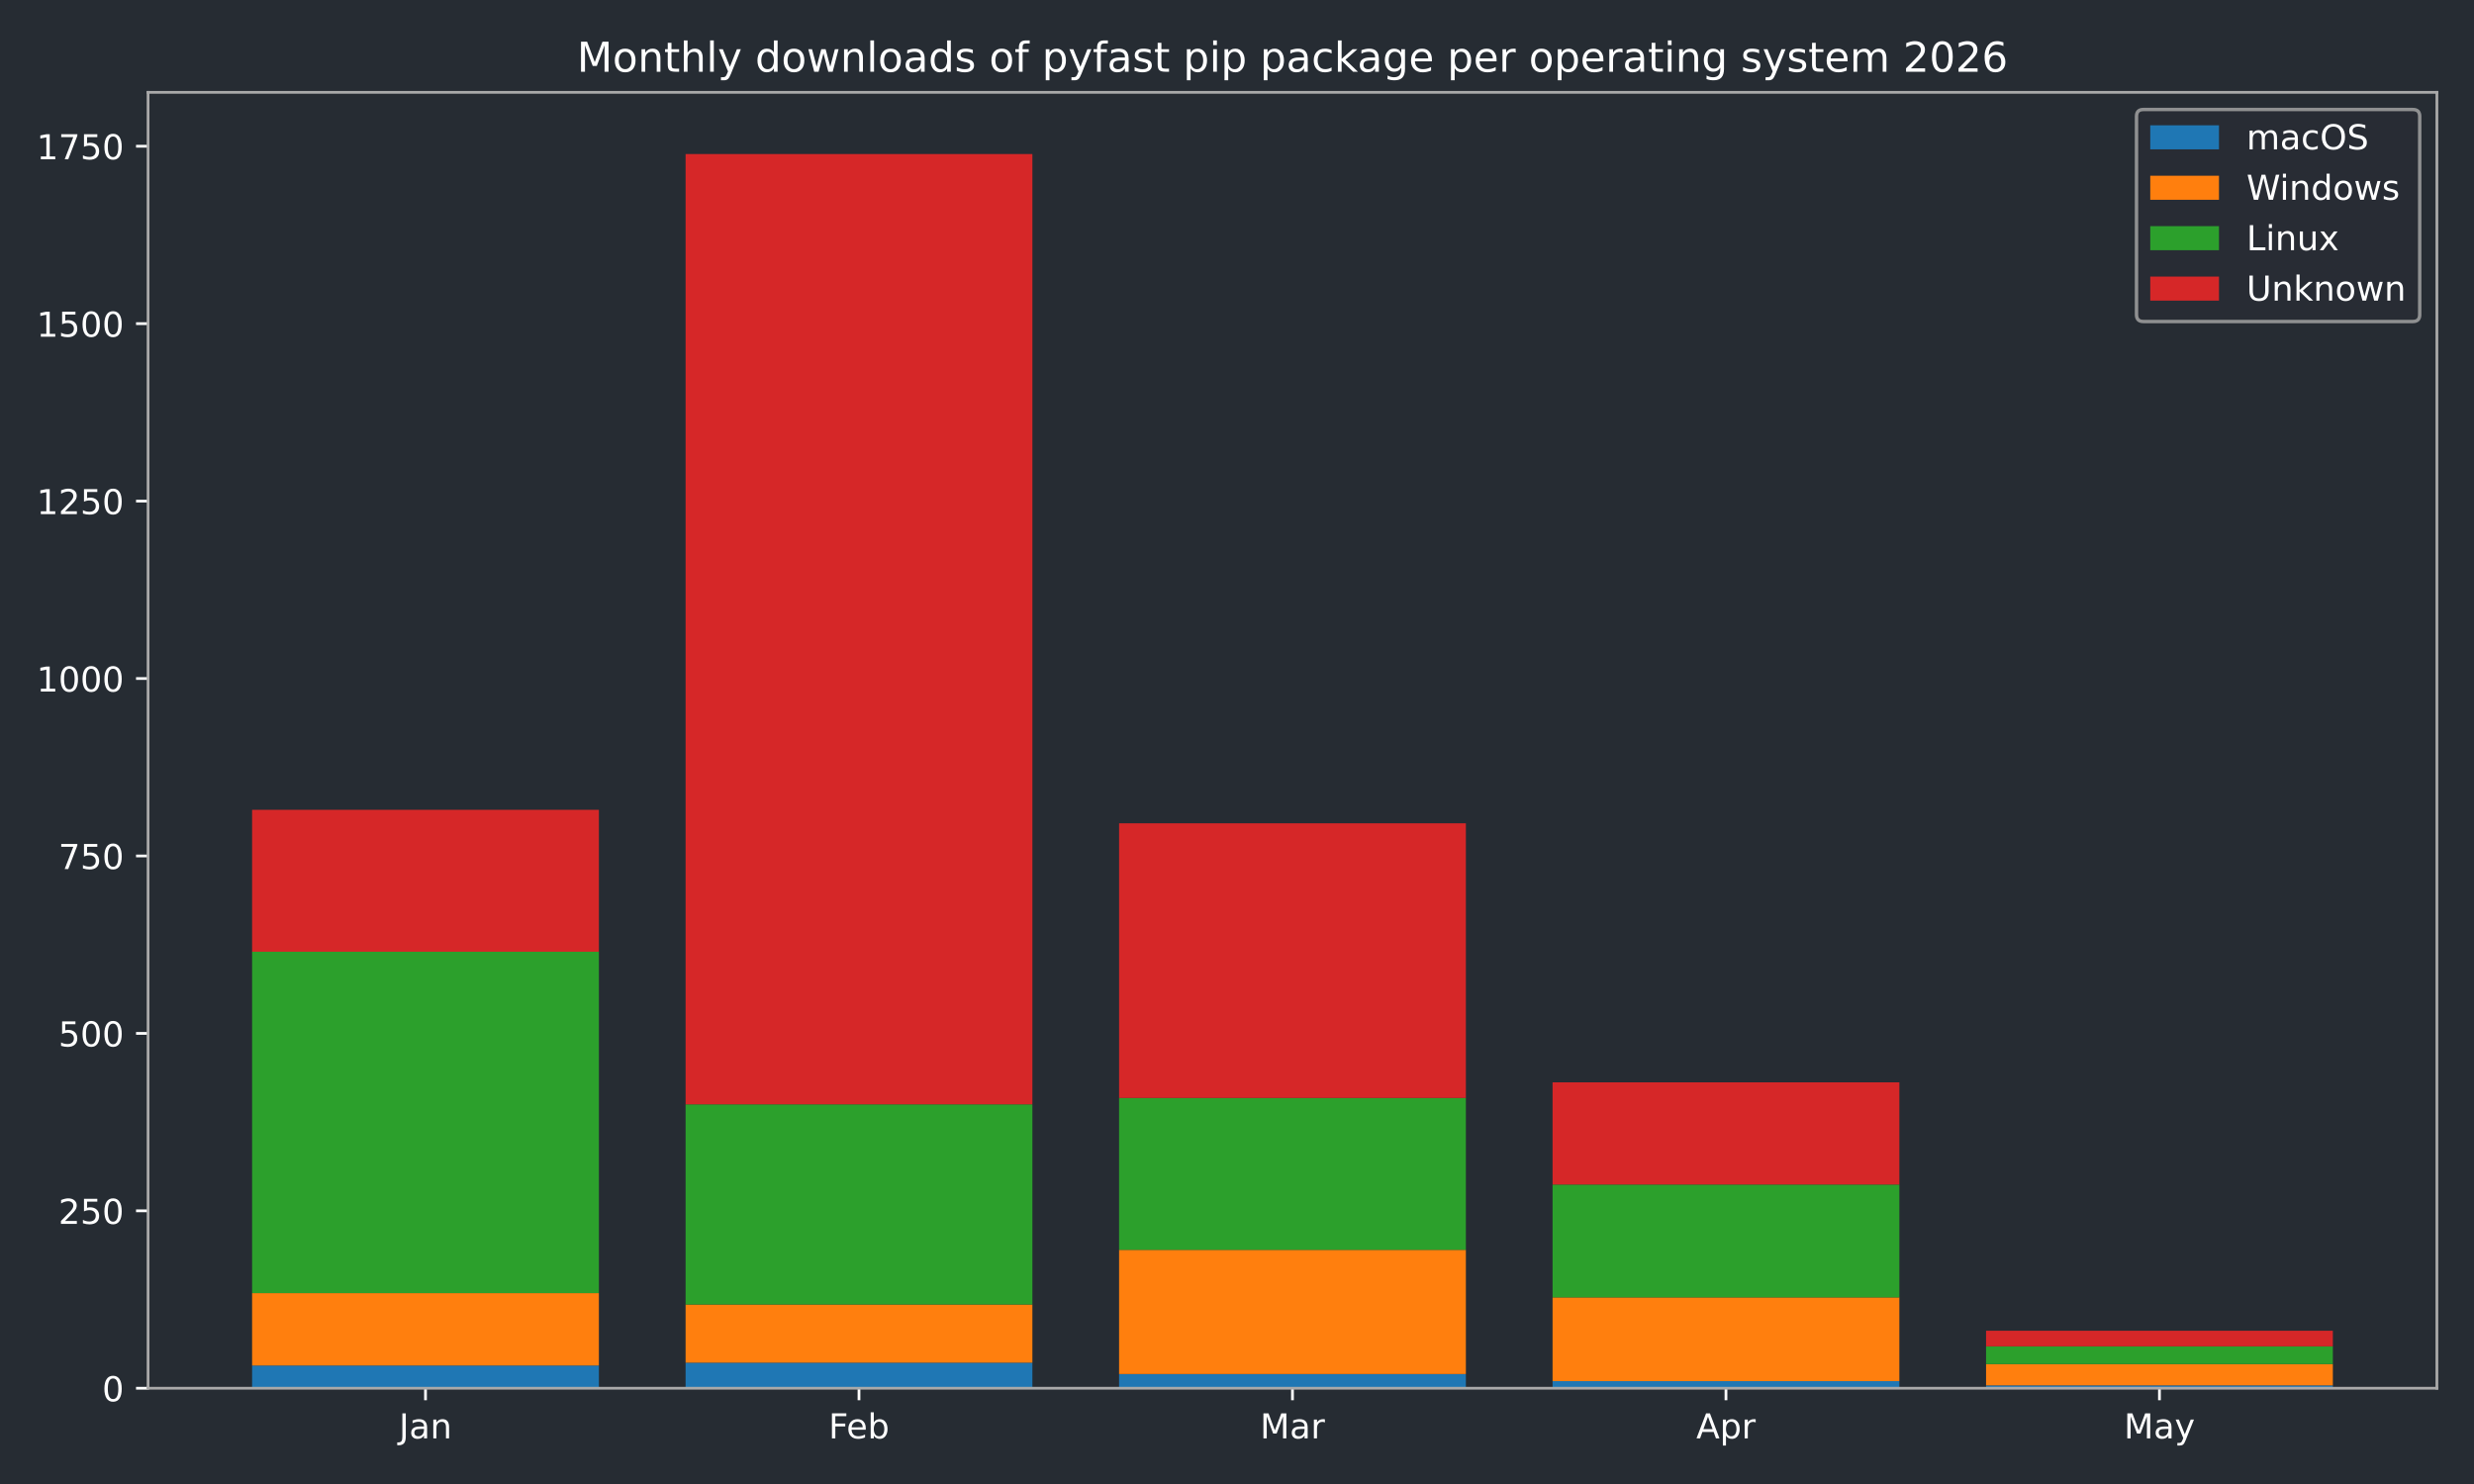
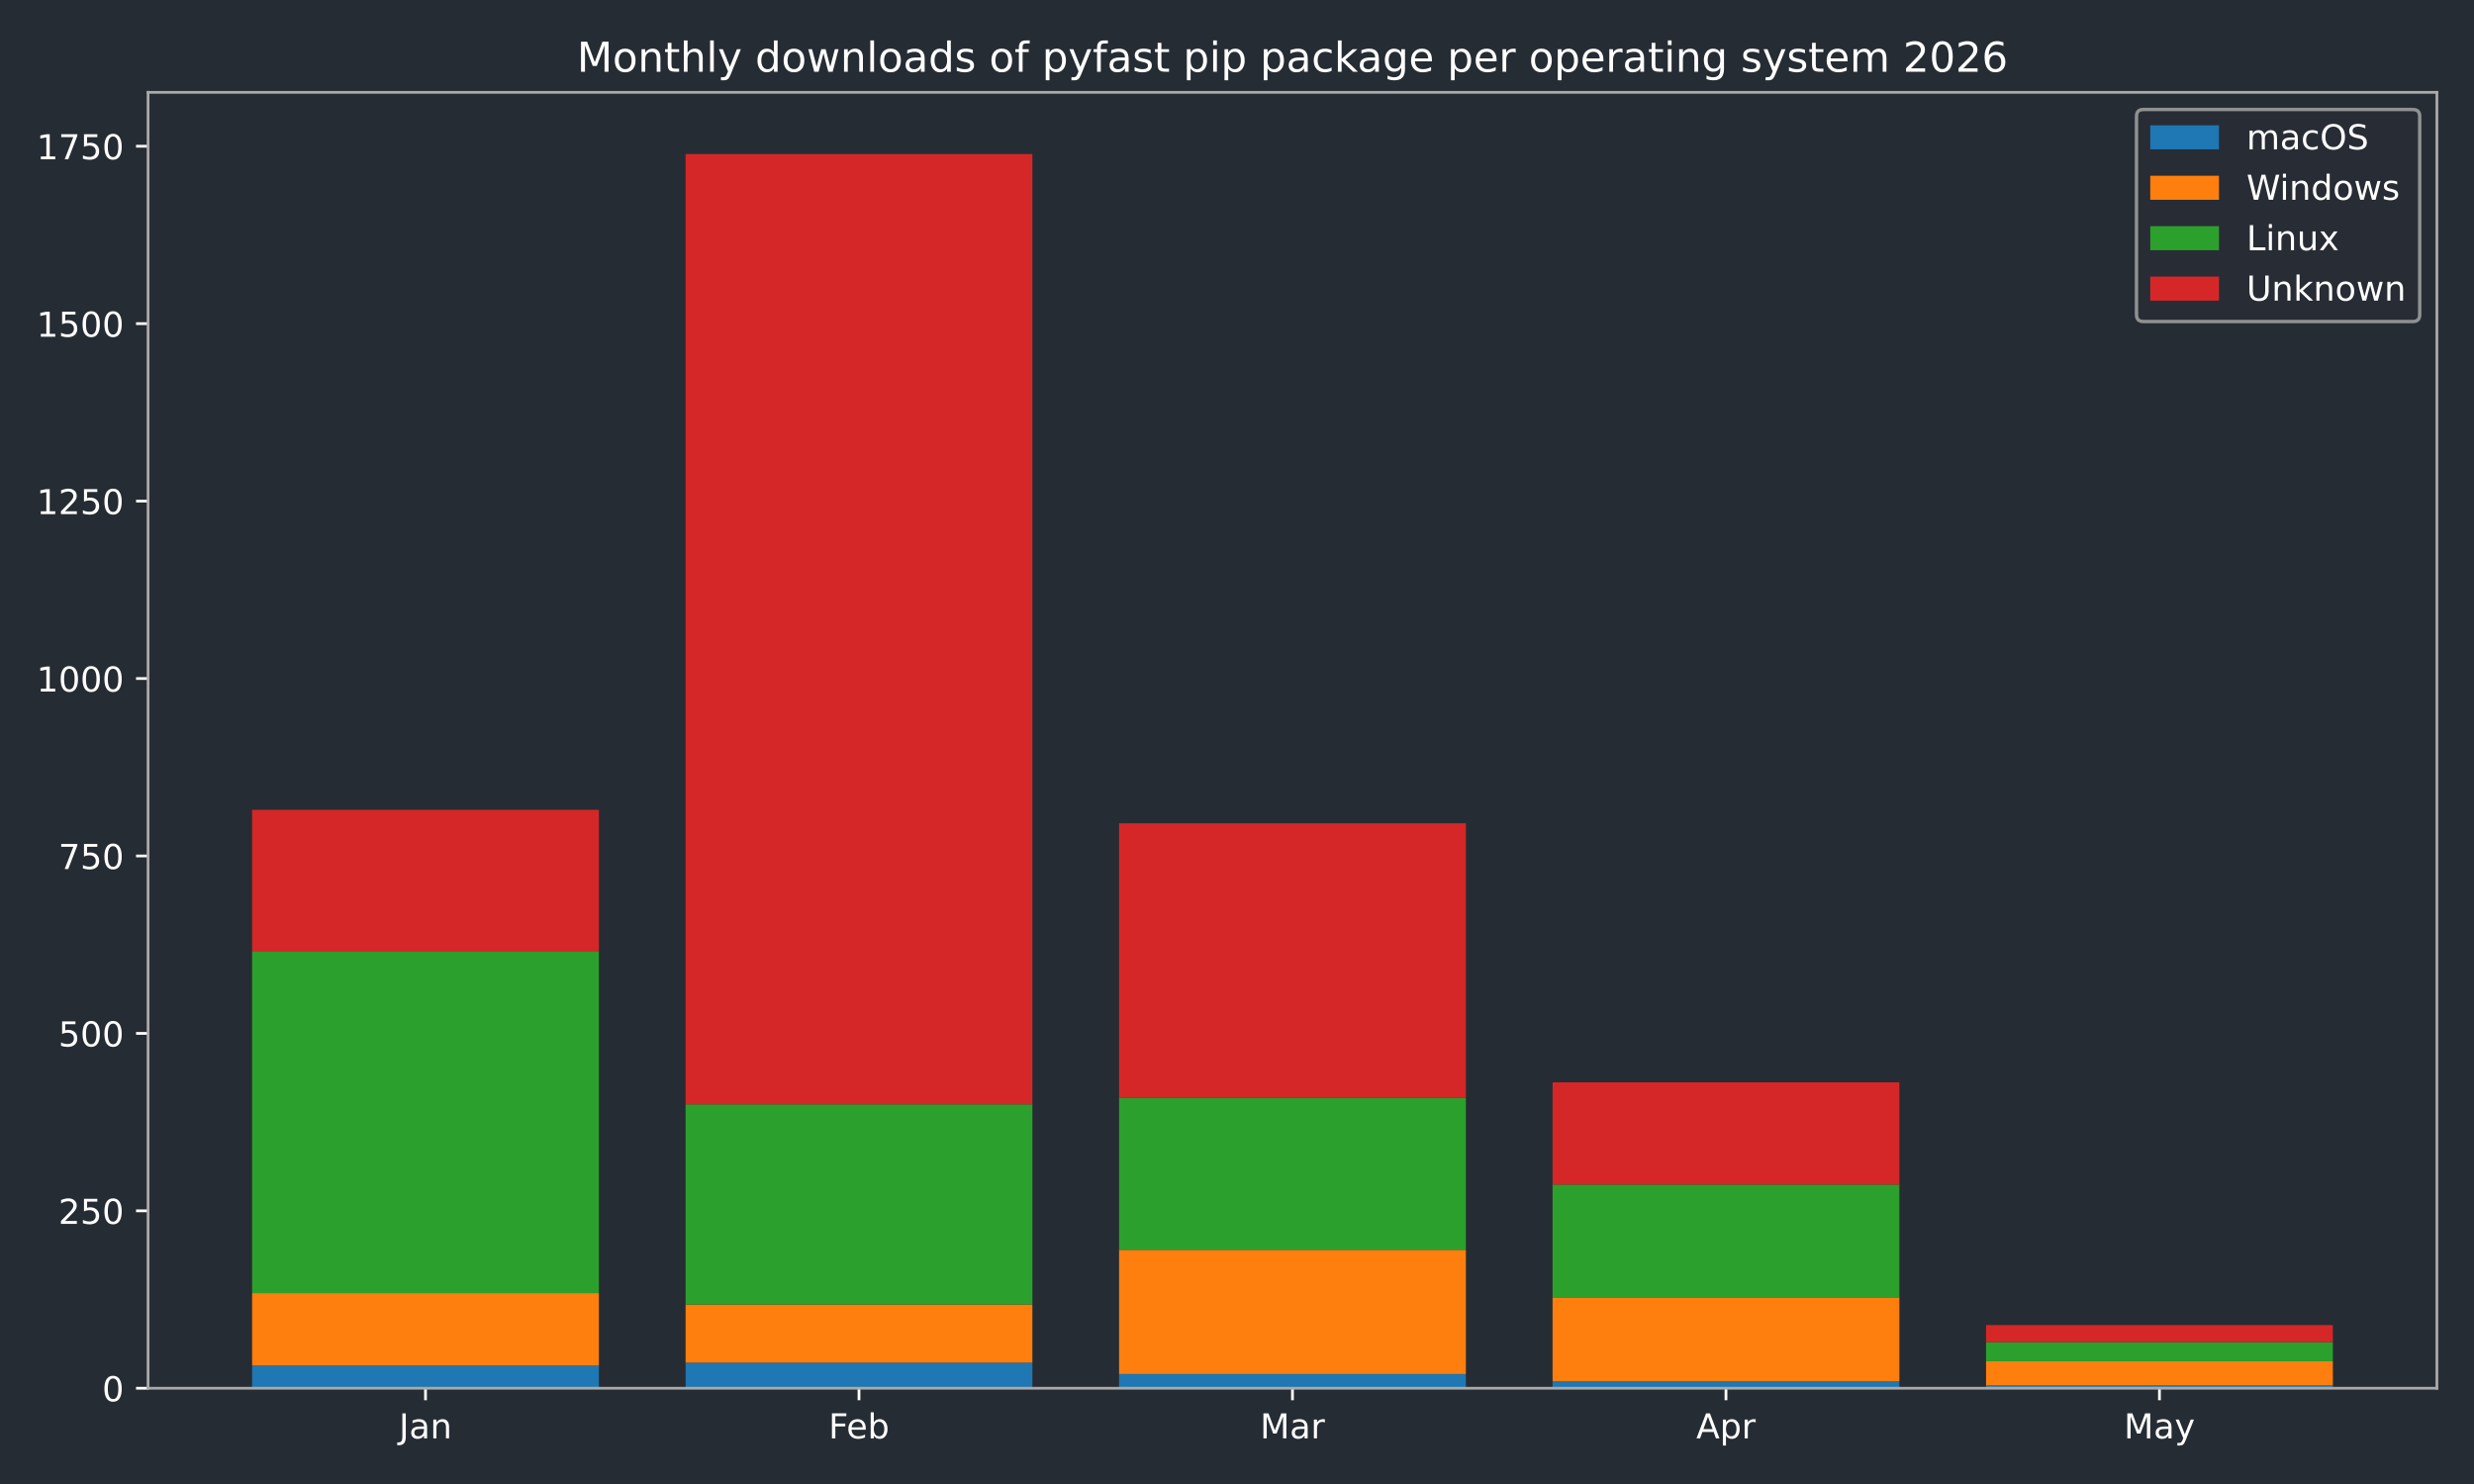
<svg xmlns="http://www.w3.org/2000/svg" xmlns:xlink="http://www.w3.org/1999/xlink" width="720pt" height="432pt" viewBox="0 0 720 432" version="1.1">
  <defs>
    <style type="text/css">*{stroke-linejoin: round; stroke-linecap: butt}</style>
  </defs>
  <g id="figure_1">
    <g id="patch_1">
      <path d="M 0 432  L 720 432  L 720 0  L 0 0  z " style="fill: #262c33" />
    </g>
    <g id="axes_1">
      <g id="patch_2">
        <path d="M 43.09 404.12  L 709.2 404.12  L 709.2 26.88  L 43.09 26.88  z " style="fill: #262c33" />
      </g>
      <g id="patch_3">
-         <path d="M 73.368 404.12  L 174.293 404.12  L 174.293 397.509  L 73.368 397.509  z " clip-path="url(#p8ca3b75e7a)" style="fill: #1f77b4" />
+         <path d="M 73.368 404.12  L 174.293 404.12  L 174.293 397.509  L 73.368 397.509  z " clip-path="url(#p6157ce2c75)" style="fill: #1f77b4" />
      </g>
      <g id="patch_4">
-         <path d="M 199.525 404.12  L 300.451 404.12  L 300.451 396.682  L 199.525 396.682  z " clip-path="url(#p8ca3b75e7a)" style="fill: #1f77b4" />
+         <path d="M 199.525 404.12  L 300.451 404.12  L 300.451 396.682  L 199.525 396.682  z " clip-path="url(#p6157ce2c75)" style="fill: #1f77b4" />
      </g>
      <g id="patch_5">
-         <path d="M 325.682 404.12  L 426.608 404.12  L 426.608 399.988  L 325.682 399.988  z " clip-path="url(#p8ca3b75e7a)" style="fill: #1f77b4" />
+         <path d="M 325.682 404.12  L 426.608 404.12  L 426.608 399.988  L 325.682 399.988  z " clip-path="url(#p6157ce2c75)" style="fill: #1f77b4" />
      </g>
      <g id="patch_6">
-         <path d="M 451.839 404.12  L 552.765 404.12  L 552.765 402.054  L 451.839 402.054  z " clip-path="url(#p8ca3b75e7a)" style="fill: #1f77b4" />
+         <path d="M 451.839 404.12  L 552.765 404.12  L 552.765 402.054  L 451.839 402.054  z " clip-path="url(#p6157ce2c75)" style="fill: #1f77b4" />
      </g>
      <g id="patch_7">
-         <path d="M 577.997 404.12  L 678.922 404.12  L 678.922 403.294  L 577.997 403.294  z " clip-path="url(#p8ca3b75e7a)" style="fill: #1f77b4" />
+         <path d="M 577.997 404.12  L 678.922 404.12  L 678.922 403.294  L 577.997 403.294  z " clip-path="url(#p6157ce2c75)" style="fill: #1f77b4" />
      </g>
      <g id="patch_8">
-         <path d="M 73.368 397.509  L 174.293 397.509  L 174.293 376.436  L 73.368 376.436  z " clip-path="url(#p8ca3b75e7a)" style="fill: #ff7f0e" />
+         <path d="M 73.368 397.509  L 174.293 397.509  L 174.293 376.436  L 73.368 376.436  z " clip-path="url(#p6157ce2c75)" style="fill: #ff7f0e" />
      </g>
      <g id="patch_9">
-         <path d="M 199.525 396.682  L 300.451 396.682  L 300.451 379.741  L 199.525 379.741  z " clip-path="url(#p8ca3b75e7a)" style="fill: #ff7f0e" />
+         <path d="M 199.525 396.682  L 300.451 396.682  L 300.451 379.741  L 199.525 379.741  z " clip-path="url(#p6157ce2c75)" style="fill: #ff7f0e" />
      </g>
      <g id="patch_10">
-         <path d="M 325.682 399.988  L 426.608 399.988  L 426.608 363.833  L 325.682 363.833  z " clip-path="url(#p8ca3b75e7a)" style="fill: #ff7f0e" />
+         <path d="M 325.682 399.988  L 426.608 399.988  L 426.608 363.833  L 325.682 363.833  z " clip-path="url(#p6157ce2c75)" style="fill: #ff7f0e" />
      </g>
      <g id="patch_11">
-         <path d="M 451.839 402.054  L 552.765 402.054  L 552.765 377.675  L 451.839 377.675  z " clip-path="url(#p8ca3b75e7a)" style="fill: #ff7f0e" />
+         <path d="M 451.839 402.054  L 552.765 402.054  L 552.765 377.675  L 451.839 377.675  z " clip-path="url(#p6157ce2c75)" style="fill: #ff7f0e" />
      </g>
      <g id="patch_12">
-         <path d="M 577.997 403.294  L 678.922 403.294  L 678.922 397.096  L 577.997 397.096  z " clip-path="url(#p8ca3b75e7a)" style="fill: #ff7f0e" />
+         <path d="M 577.997 403.294  L 678.922 403.294  L 678.922 396.269  L 577.997 396.269  z " clip-path="url(#p6157ce2c75)" style="fill: #ff7f0e" />
      </g>
      <g id="patch_13">
-         <path d="M 73.368 376.436  L 174.293 376.436  L 174.293 277.061  L 73.368 277.061  z " clip-path="url(#p8ca3b75e7a)" style="fill: #2ca02c" />
+         <path d="M 73.368 376.436  L 174.293 376.436  L 174.293 277.061  L 73.368 277.061  z " clip-path="url(#p6157ce2c75)" style="fill: #2ca02c" />
      </g>
      <g id="patch_14">
-         <path d="M 199.525 379.741  L 300.451 379.741  L 300.451 321.48  L 199.525 321.48  z " clip-path="url(#p8ca3b75e7a)" style="fill: #2ca02c" />
+         <path d="M 199.525 379.741  L 300.451 379.741  L 300.451 321.48  L 199.525 321.48  z " clip-path="url(#p6157ce2c75)" style="fill: #2ca02c" />
      </g>
      <g id="patch_15">
-         <path d="M 325.682 363.833  L 426.608 363.833  L 426.608 319.621  L 325.682 319.621  z " clip-path="url(#p8ca3b75e7a)" style="fill: #2ca02c" />
+         <path d="M 325.682 363.833  L 426.608 363.833  L 426.608 319.621  L 325.682 319.621  z " clip-path="url(#p6157ce2c75)" style="fill: #2ca02c" />
      </g>
      <g id="patch_16">
-         <path d="M 451.839 377.675  L 552.765 377.675  L 552.765 344.826  L 451.839 344.826  z " clip-path="url(#p8ca3b75e7a)" style="fill: #2ca02c" />
+         <path d="M 451.839 377.675  L 552.765 377.675  L 552.765 344.826  L 451.839 344.826  z " clip-path="url(#p6157ce2c75)" style="fill: #2ca02c" />
      </g>
      <g id="patch_17">
-         <path d="M 577.997 397.096  L 678.922 397.096  L 678.922 391.931  L 577.997 391.931  z " clip-path="url(#p8ca3b75e7a)" style="fill: #2ca02c" />
+         <path d="M 577.997 396.269  L 678.922 396.269  L 678.922 390.691  L 577.997 390.691  z " clip-path="url(#p6157ce2c75)" style="fill: #2ca02c" />
      </g>
      <g id="patch_18">
-         <path d="M 73.368 277.061  L 174.293 277.061  L 174.293 235.742  L 73.368 235.742  z " clip-path="url(#p8ca3b75e7a)" style="fill: #d62728" />
+         <path d="M 73.368 277.061  L 174.293 277.061  L 174.293 235.742  L 73.368 235.742  z " clip-path="url(#p6157ce2c75)" style="fill: #d62728" />
      </g>
      <g id="patch_19">
-         <path d="M 199.525 321.48  L 300.451 321.48  L 300.451 44.844  L 199.525 44.844  z " clip-path="url(#p8ca3b75e7a)" style="fill: #d62728" />
+         <path d="M 199.525 321.48  L 300.451 321.48  L 300.451 44.844  L 199.525 44.844  z " clip-path="url(#p6157ce2c75)" style="fill: #d62728" />
      </g>
      <g id="patch_20">
-         <path d="M 325.682 319.621  L 426.608 319.621  L 426.608 239.667  L 325.682 239.667  z " clip-path="url(#p8ca3b75e7a)" style="fill: #d62728" />
+         <path d="M 325.682 319.621  L 426.608 319.621  L 426.608 239.667  L 325.682 239.667  z " clip-path="url(#p6157ce2c75)" style="fill: #d62728" />
      </g>
      <g id="patch_21">
-         <path d="M 451.839 344.826  L 552.765 344.826  L 552.765 315.076  L 451.839 315.076  z " clip-path="url(#p8ca3b75e7a)" style="fill: #d62728" />
+         <path d="M 451.839 344.826  L 552.765 344.826  L 552.765 315.076  L 451.839 315.076  z " clip-path="url(#p6157ce2c75)" style="fill: #d62728" />
      </g>
      <g id="patch_22">
-         <path d="M 577.997 391.931  L 678.922 391.931  L 678.922 387.385  L 577.997 387.385  z " clip-path="url(#p8ca3b75e7a)" style="fill: #d62728" />
+         <path d="M 577.997 390.691  L 678.922 390.691  L 678.922 385.733  L 577.997 385.733  z " clip-path="url(#p6157ce2c75)" style="fill: #d62728" />
      </g>
      <g id="matplotlib.axis_1">
        <g id="xtick_1">
          <g id="line2d_1">
            <defs>
-               <path id="m0b3e6fa570" d="M 0 0  L 0 3.5  " style="stroke: #ffffff; stroke-width: 0.8" />
-             </defs>
-             <g>
-               <use xlink:href="#m0b3e6fa570" x="123.831" y="404.12" style="fill: #ffffff; stroke: #ffffff; stroke-width: 0.8" />
+               <path id="m910491a4fc" d="M 0 0  L 0 3.5  " style="stroke: #ffffff; stroke-width: 0.8" />
+             </defs>
+             <g>
+               <use xlink:href="#m910491a4fc" x="123.831" y="404.12" style="fill: #ffffff; stroke: #ffffff; stroke-width: 0.8" />
            </g>
          </g>
          <g id="text_1">
            <g style="fill: #ffffff" transform="translate(116.1228 418.7184) scale(0.1 -0.1)">
              <defs>
                <path id="DejaVuSans-4a" d="M 628 4666  L 1259 4666  L 1259 325  Q 1259 -519 939 -900  Q 619 -1281 -91 -1281  L -331 -1281  L -331 -750  L -134 -750  Q 284 -750 456 -515  Q 628 -281 628 325  L 628 4666  z " transform="scale(0.015625)" />
                <path id="DejaVuSans-61" d="M 2194 1759  Q 1497 1759 1228 1600  Q 959 1441 959 1056  Q 959 750 1161 570  Q 1363 391 1709 391  Q 2188 391 2477 730  Q 2766 1069 2766 1631  L 2766 1759  L 2194 1759  z M 3341 1997  L 3341 0  L 2766 0  L 2766 531  Q 2569 213 2275 61  Q 1981 -91 1556 -91  Q 1019 -91 701 211  Q 384 513 384 1019  Q 384 1609 779 1909  Q 1175 2209 1959 2209  L 2766 2209  L 2766 2266  Q 2766 2663 2505 2880  Q 2244 3097 1772 3097  Q 1472 3097 1187 3025  Q 903 2953 641 2809  L 641 3341  Q 956 3463 1253 3523  Q 1550 3584 1831 3584  Q 2591 3584 2966 3190  Q 3341 2797 3341 1997  z " transform="scale(0.015625)" />
                <path id="DejaVuSans-6e" d="M 3513 2113  L 3513 0  L 2938 0  L 2938 2094  Q 2938 2591 2744 2837  Q 2550 3084 2163 3084  Q 1697 3084 1428 2787  Q 1159 2491 1159 1978  L 1159 0  L 581 0  L 581 3500  L 1159 3500  L 1159 2956  Q 1366 3272 1645 3428  Q 1925 3584 2291 3584  Q 2894 3584 3203 3211  Q 3513 2838 3513 2113  z " transform="scale(0.015625)" />
              </defs>
              <use xlink:href="#DejaVuSans-4a" />
              <use xlink:href="#DejaVuSans-61" transform="translate(29.49219 0)" />
              <use xlink:href="#DejaVuSans-6e" transform="translate(90.77148 0)" />
            </g>
          </g>
        </g>
        <g id="xtick_2">
          <g id="line2d_2">
            <g>
-               <use xlink:href="#m0b3e6fa570" x="249.988" y="404.12" style="fill: #ffffff; stroke: #ffffff; stroke-width: 0.8" />
+               <use xlink:href="#m910491a4fc" x="249.988" y="404.12" style="fill: #ffffff; stroke: #ffffff; stroke-width: 0.8" />
            </g>
          </g>
          <g id="text_2">
            <g style="fill: #ffffff" transform="translate(241.1362 418.7184) scale(0.1 -0.1)">
              <defs>
                <path id="DejaVuSans-46" d="M 628 4666  L 3309 4666  L 3309 4134  L 1259 4134  L 1259 2759  L 3109 2759  L 3109 2228  L 1259 2228  L 1259 0  L 628 0  L 628 4666  z " transform="scale(0.015625)" />
                <path id="DejaVuSans-65" d="M 3597 1894  L 3597 1613  L 953 1613  Q 991 1019 1311 708  Q 1631 397 2203 397  Q 2534 397 2845 478  Q 3156 559 3463 722  L 3463 178  Q 3153 47 2828 -22  Q 2503 -91 2169 -91  Q 1331 -91 842 396  Q 353 884 353 1716  Q 353 2575 817 3079  Q 1281 3584 2069 3584  Q 2775 3584 3186 3129  Q 3597 2675 3597 1894  z M 3022 2063  Q 3016 2534 2758 2815  Q 2500 3097 2075 3097  Q 1594 3097 1305 2825  Q 1016 2553 972 2059  L 3022 2063  z " transform="scale(0.015625)" />
                <path id="DejaVuSans-62" d="M 3116 1747  Q 3116 2381 2855 2742  Q 2594 3103 2138 3103  Q 1681 3103 1420 2742  Q 1159 2381 1159 1747  Q 1159 1113 1420 752  Q 1681 391 2138 391  Q 2594 391 2855 752  Q 3116 1113 3116 1747  z M 1159 2969  Q 1341 3281 1617 3432  Q 1894 3584 2278 3584  Q 2916 3584 3314 3078  Q 3713 2572 3713 1747  Q 3713 922 3314 415  Q 2916 -91 2278 -91  Q 1894 -91 1617 61  Q 1341 213 1159 525  L 1159 0  L 581 0  L 581 4863  L 1159 4863  L 1159 2969  z " transform="scale(0.015625)" />
              </defs>
              <use xlink:href="#DejaVuSans-46" />
              <use xlink:href="#DejaVuSans-65" transform="translate(52.01953 0)" />
              <use xlink:href="#DejaVuSans-62" transform="translate(113.543 0)" />
            </g>
          </g>
        </g>
        <g id="xtick_3">
          <g id="line2d_3">
            <g>
-               <use xlink:href="#m0b3e6fa570" x="376.145" y="404.12" style="fill: #ffffff; stroke: #ffffff; stroke-width: 0.8" />
+               <use xlink:href="#m910491a4fc" x="376.145" y="404.12" style="fill: #ffffff; stroke: #ffffff; stroke-width: 0.8" />
            </g>
          </g>
          <g id="text_3">
            <g style="fill: #ffffff" transform="translate(366.7114 418.7184) scale(0.1 -0.1)">
              <defs>
                <path id="DejaVuSans-4d" d="M 628 4666  L 1569 4666  L 2759 1491  L 3956 4666  L 4897 4666  L 4897 0  L 4281 0  L 4281 4097  L 3078 897  L 2444 897  L 1241 4097  L 1241 0  L 628 0  L 628 4666  z " transform="scale(0.015625)" />
                <path id="DejaVuSans-72" d="M 2631 2963  Q 2534 3019 2420 3045  Q 2306 3072 2169 3072  Q 1681 3072 1420 2755  Q 1159 2438 1159 1844  L 1159 0  L 581 0  L 581 3500  L 1159 3500  L 1159 2956  Q 1341 3275 1631 3429  Q 1922 3584 2338 3584  Q 2397 3584 2469 3576  Q 2541 3569 2628 3553  L 2631 2963  z " transform="scale(0.015625)" />
              </defs>
              <use xlink:href="#DejaVuSans-4d" />
              <use xlink:href="#DejaVuSans-61" transform="translate(86.2793 0)" />
              <use xlink:href="#DejaVuSans-72" transform="translate(147.5586 0)" />
            </g>
          </g>
        </g>
        <g id="xtick_4">
          <g id="line2d_4">
            <g>
-               <use xlink:href="#m0b3e6fa570" x="502.302" y="404.12" style="fill: #ffffff; stroke: #ffffff; stroke-width: 0.8" />
+               <use xlink:href="#m910491a4fc" x="502.302" y="404.12" style="fill: #ffffff; stroke: #ffffff; stroke-width: 0.8" />
            </g>
          </g>
          <g id="text_4">
            <g style="fill: #ffffff" transform="translate(493.6522 418.7184) scale(0.1 -0.1)">
              <defs>
                <path id="DejaVuSans-41" d="M 2188 4044  L 1331 1722  L 3047 1722  L 2188 4044  z M 1831 4666  L 2547 4666  L 4325 0  L 3669 0  L 3244 1197  L 1141 1197  L 716 0  L 50 0  L 1831 4666  z " transform="scale(0.015625)" />
                <path id="DejaVuSans-70" d="M 1159 525  L 1159 -1331  L 581 -1331  L 581 3500  L 1159 3500  L 1159 2969  Q 1341 3281 1617 3432  Q 1894 3584 2278 3584  Q 2916 3584 3314 3078  Q 3713 2572 3713 1747  Q 3713 922 3314 415  Q 2916 -91 2278 -91  Q 1894 -91 1617 61  Q 1341 213 1159 525  z M 3116 1747  Q 3116 2381 2855 2742  Q 2594 3103 2138 3103  Q 1681 3103 1420 2742  Q 1159 2381 1159 1747  Q 1159 1113 1420 752  Q 1681 391 2138 391  Q 2594 391 2855 752  Q 3116 1113 3116 1747  z " transform="scale(0.015625)" />
              </defs>
              <use xlink:href="#DejaVuSans-41" />
              <use xlink:href="#DejaVuSans-70" transform="translate(68.4082 0)" />
              <use xlink:href="#DejaVuSans-72" transform="translate(131.8848 0)" />
            </g>
          </g>
        </g>
        <g id="xtick_5">
          <g id="line2d_5">
            <g>
-               <use xlink:href="#m0b3e6fa570" x="628.459" y="404.12" style="fill: #ffffff; stroke: #ffffff; stroke-width: 0.8" />
+               <use xlink:href="#m910491a4fc" x="628.459" y="404.12" style="fill: #ffffff; stroke: #ffffff; stroke-width: 0.8" />
            </g>
          </g>
          <g id="text_5">
            <g style="fill: #ffffff" transform="translate(618.1219 418.7184) scale(0.1 -0.1)">
              <defs>
                <path id="DejaVuSans-79" d="M 2059 -325  Q 1816 -950 1584 -1140  Q 1353 -1331 966 -1331  L 506 -1331  L 506 -850  L 844 -850  Q 1081 -850 1212 -737  Q 1344 -625 1503 -206  L 1606 56  L 191 3500  L 800 3500  L 1894 763  L 2988 3500  L 3597 3500  L 2059 -325  z " transform="scale(0.015625)" />
              </defs>
              <use xlink:href="#DejaVuSans-4d" />
              <use xlink:href="#DejaVuSans-61" transform="translate(86.2793 0)" />
              <use xlink:href="#DejaVuSans-79" transform="translate(147.5586 0)" />
            </g>
          </g>
        </g>
      </g>
      <g id="matplotlib.axis_2">
        <g id="ytick_1">
          <g id="line2d_6">
            <defs>
-               <path id="mc9d48ab415" d="M 0 0  L -3.5 0  " style="stroke: #ffffff; stroke-width: 0.8" />
-             </defs>
-             <g>
-               <use xlink:href="#mc9d48ab415" x="43.09" y="404.12" style="fill: #ffffff; stroke: #ffffff; stroke-width: 0.8" />
+               <path id="m1801e07ecd" d="M 0 0  L -3.5 0  " style="stroke: #ffffff; stroke-width: 0.8" />
+             </defs>
+             <g>
+               <use xlink:href="#m1801e07ecd" x="43.09" y="404.12" style="fill: #ffffff; stroke: #ffffff; stroke-width: 0.8" />
            </g>
          </g>
          <g id="text_6">
            <g style="fill: #ffffff" transform="translate(29.7275 407.9192) scale(0.1 -0.1)">
              <defs>
                <path id="DejaVuSans-30" d="M 2034 4250  Q 1547 4250 1301 3770  Q 1056 3291 1056 2328  Q 1056 1369 1301 889  Q 1547 409 2034 409  Q 2525 409 2770 889  Q 3016 1369 3016 2328  Q 3016 3291 2770 3770  Q 2525 4250 2034 4250  z M 2034 4750  Q 2819 4750 3233 4129  Q 3647 3509 3647 2328  Q 3647 1150 3233 529  Q 2819 -91 2034 -91  Q 1250 -91 836 529  Q 422 1150 422 2328  Q 422 3509 836 4129  Q 1250 4750 2034 4750  z " transform="scale(0.015625)" />
              </defs>
              <use xlink:href="#DejaVuSans-30" />
            </g>
          </g>
        </g>
        <g id="ytick_2">
          <g id="line2d_7">
            <g>
-               <use xlink:href="#mc9d48ab415" x="43.09" y="352.47" style="fill: #ffffff; stroke: #ffffff; stroke-width: 0.8" />
+               <use xlink:href="#m1801e07ecd" x="43.09" y="352.47" style="fill: #ffffff; stroke: #ffffff; stroke-width: 0.8" />
            </g>
          </g>
          <g id="text_7">
            <g style="fill: #ffffff" transform="translate(17.0025 356.2694) scale(0.1 -0.1)">
              <defs>
                <path id="DejaVuSans-32" d="M 1228 531  L 3431 531  L 3431 0  L 469 0  L 469 531  Q 828 903 1448 1529  Q 2069 2156 2228 2338  Q 2531 2678 2651 2914  Q 2772 3150 2772 3378  Q 2772 3750 2511 3984  Q 2250 4219 1831 4219  Q 1534 4219 1204 4116  Q 875 4013 500 3803  L 500 4441  Q 881 4594 1212 4672  Q 1544 4750 1819 4750  Q 2544 4750 2975 4387  Q 3406 4025 3406 3419  Q 3406 3131 3298 2873  Q 3191 2616 2906 2266  Q 2828 2175 2409 1742  Q 1991 1309 1228 531  z " transform="scale(0.015625)" />
                <path id="DejaVuSans-35" d="M 691 4666  L 3169 4666  L 3169 4134  L 1269 4134  L 1269 2991  Q 1406 3038 1543 3061  Q 1681 3084 1819 3084  Q 2600 3084 3056 2656  Q 3513 2228 3513 1497  Q 3513 744 3044 326  Q 2575 -91 1722 -91  Q 1428 -91 1123 -41  Q 819 9 494 109  L 494 744  Q 775 591 1075 516  Q 1375 441 1709 441  Q 2250 441 2565 725  Q 2881 1009 2881 1497  Q 2881 1984 2565 2268  Q 2250 2553 1709 2553  Q 1456 2553 1204 2497  Q 953 2441 691 2322  L 691 4666  z " transform="scale(0.015625)" />
              </defs>
              <use xlink:href="#DejaVuSans-32" />
              <use xlink:href="#DejaVuSans-35" transform="translate(63.62305 0)" />
              <use xlink:href="#DejaVuSans-30" transform="translate(127.2461 0)" />
            </g>
          </g>
        </g>
        <g id="ytick_3">
          <g id="line2d_8">
            <g>
-               <use xlink:href="#mc9d48ab415" x="43.09" y="300.82" style="fill: #ffffff; stroke: #ffffff; stroke-width: 0.8" />
+               <use xlink:href="#m1801e07ecd" x="43.09" y="300.82" style="fill: #ffffff; stroke: #ffffff; stroke-width: 0.8" />
            </g>
          </g>
          <g id="text_8">
            <g style="fill: #ffffff" transform="translate(17.0025 304.6196) scale(0.1 -0.1)">
              <use xlink:href="#DejaVuSans-35" />
              <use xlink:href="#DejaVuSans-30" transform="translate(63.62305 0)" />
              <use xlink:href="#DejaVuSans-30" transform="translate(127.2461 0)" />
            </g>
          </g>
        </g>
        <g id="ytick_4">
          <g id="line2d_9">
            <g>
-               <use xlink:href="#mc9d48ab415" x="43.09" y="249.171" style="fill: #ffffff; stroke: #ffffff; stroke-width: 0.8" />
+               <use xlink:href="#m1801e07ecd" x="43.09" y="249.171" style="fill: #ffffff; stroke: #ffffff; stroke-width: 0.8" />
            </g>
          </g>
          <g id="text_9">
            <g style="fill: #ffffff" transform="translate(17.0025 252.9697) scale(0.1 -0.1)">
              <defs>
                <path id="DejaVuSans-37" d="M 525 4666  L 3525 4666  L 3525 4397  L 1831 0  L 1172 0  L 2766 4134  L 525 4134  L 525 4666  z " transform="scale(0.015625)" />
              </defs>
              <use xlink:href="#DejaVuSans-37" />
              <use xlink:href="#DejaVuSans-35" transform="translate(63.62305 0)" />
              <use xlink:href="#DejaVuSans-30" transform="translate(127.2461 0)" />
            </g>
          </g>
        </g>
        <g id="ytick_5">
          <g id="line2d_10">
            <g>
-               <use xlink:href="#mc9d48ab415" x="43.09" y="197.521" style="fill: #ffffff; stroke: #ffffff; stroke-width: 0.8" />
+               <use xlink:href="#m1801e07ecd" x="43.09" y="197.521" style="fill: #ffffff; stroke: #ffffff; stroke-width: 0.8" />
            </g>
          </g>
          <g id="text_10">
            <g style="fill: #ffffff" transform="translate(10.64 201.3199) scale(0.1 -0.1)">
              <defs>
                <path id="DejaVuSans-31" d="M 794 531  L 1825 531  L 1825 4091  L 703 3866  L 703 4441  L 1819 4666  L 2450 4666  L 2450 531  L 3481 531  L 3481 0  L 794 0  L 794 531  z " transform="scale(0.015625)" />
              </defs>
              <use xlink:href="#DejaVuSans-31" />
              <use xlink:href="#DejaVuSans-30" transform="translate(63.62305 0)" />
              <use xlink:href="#DejaVuSans-30" transform="translate(127.2461 0)" />
              <use xlink:href="#DejaVuSans-30" transform="translate(190.8691 0)" />
            </g>
          </g>
        </g>
        <g id="ytick_6">
          <g id="line2d_11">
            <g>
-               <use xlink:href="#mc9d48ab415" x="43.09" y="145.871" style="fill: #ffffff; stroke: #ffffff; stroke-width: 0.8" />
+               <use xlink:href="#m1801e07ecd" x="43.09" y="145.871" style="fill: #ffffff; stroke: #ffffff; stroke-width: 0.8" />
            </g>
          </g>
          <g id="text_11">
            <g style="fill: #ffffff" transform="translate(10.64 149.6701) scale(0.1 -0.1)">
              <use xlink:href="#DejaVuSans-31" />
              <use xlink:href="#DejaVuSans-32" transform="translate(63.62305 0)" />
              <use xlink:href="#DejaVuSans-35" transform="translate(127.2461 0)" />
              <use xlink:href="#DejaVuSans-30" transform="translate(190.8691 0)" />
            </g>
          </g>
        </g>
        <g id="ytick_7">
          <g id="line2d_12">
            <g>
-               <use xlink:href="#mc9d48ab415" x="43.09" y="94.221" style="fill: #ffffff; stroke: #ffffff; stroke-width: 0.8" />
+               <use xlink:href="#m1801e07ecd" x="43.09" y="94.221" style="fill: #ffffff; stroke: #ffffff; stroke-width: 0.8" />
            </g>
          </g>
          <g id="text_12">
            <g style="fill: #ffffff" transform="translate(10.64 98.02026) scale(0.1 -0.1)">
              <use xlink:href="#DejaVuSans-31" />
              <use xlink:href="#DejaVuSans-35" transform="translate(63.62305 0)" />
              <use xlink:href="#DejaVuSans-30" transform="translate(127.2461 0)" />
              <use xlink:href="#DejaVuSans-30" transform="translate(190.8691 0)" />
            </g>
          </g>
        </g>
        <g id="ytick_8">
          <g id="line2d_13">
            <g>
-               <use xlink:href="#mc9d48ab415" x="43.09" y="42.571" style="fill: #ffffff; stroke: #ffffff; stroke-width: 0.8" />
+               <use xlink:href="#m1801e07ecd" x="43.09" y="42.571" style="fill: #ffffff; stroke: #ffffff; stroke-width: 0.8" />
            </g>
          </g>
          <g id="text_13">
            <g style="fill: #ffffff" transform="translate(10.64 46.37044) scale(0.1 -0.1)">
              <use xlink:href="#DejaVuSans-31" />
              <use xlink:href="#DejaVuSans-37" transform="translate(63.62305 0)" />
              <use xlink:href="#DejaVuSans-35" transform="translate(127.2461 0)" />
              <use xlink:href="#DejaVuSans-30" transform="translate(190.8691 0)" />
            </g>
          </g>
        </g>
      </g>
      <g id="patch_23">
        <path d="M 43.09 404.12  L 43.09 26.88  " style="fill: none; stroke: #a9a9a9; stroke-width: 0.8; stroke-linejoin: miter; stroke-linecap: square" />
      </g>
      <g id="patch_24">
        <path d="M 709.2 404.12  L 709.2 26.88  " style="fill: none; stroke: #a9a9a9; stroke-width: 0.8; stroke-linejoin: miter; stroke-linecap: square" />
      </g>
      <g id="patch_25">
        <path d="M 43.09 404.12  L 709.2 404.12  " style="fill: none; stroke: #a9a9a9; stroke-width: 0.8; stroke-linejoin: miter; stroke-linecap: square" />
      </g>
      <g id="patch_26">
        <path d="M 43.09 26.88  L 709.2 26.88  " style="fill: none; stroke: #a9a9a9; stroke-width: 0.8; stroke-linejoin: miter; stroke-linecap: square" />
      </g>
      <g id="text_14">
        <g style="fill: #ffffff" transform="translate(167.9178 20.88) scale(0.12 -0.12)">
          <defs>
            <path id="DejaVuSans-6f" d="M 1959 3097  Q 1497 3097 1228 2736  Q 959 2375 959 1747  Q 959 1119 1226 758  Q 1494 397 1959 397  Q 2419 397 2687 759  Q 2956 1122 2956 1747  Q 2956 2369 2687 2733  Q 2419 3097 1959 3097  z M 1959 3584  Q 2709 3584 3137 3096  Q 3566 2609 3566 1747  Q 3566 888 3137 398  Q 2709 -91 1959 -91  Q 1206 -91 779 398  Q 353 888 353 1747  Q 353 2609 779 3096  Q 1206 3584 1959 3584  z " transform="scale(0.015625)" />
            <path id="DejaVuSans-74" d="M 1172 4494  L 1172 3500  L 2356 3500  L 2356 3053  L 1172 3053  L 1172 1153  Q 1172 725 1289 603  Q 1406 481 1766 481  L 2356 481  L 2356 0  L 1766 0  Q 1100 0 847 248  Q 594 497 594 1153  L 594 3053  L 172 3053  L 172 3500  L 594 3500  L 594 4494  L 1172 4494  z " transform="scale(0.015625)" />
            <path id="DejaVuSans-68" d="M 3513 2113  L 3513 0  L 2938 0  L 2938 2094  Q 2938 2591 2744 2837  Q 2550 3084 2163 3084  Q 1697 3084 1428 2787  Q 1159 2491 1159 1978  L 1159 0  L 581 0  L 581 4863  L 1159 4863  L 1159 2956  Q 1366 3272 1645 3428  Q 1925 3584 2291 3584  Q 2894 3584 3203 3211  Q 3513 2838 3513 2113  z " transform="scale(0.015625)" />
            <path id="DejaVuSans-6c" d="M 603 4863  L 1178 4863  L 1178 0  L 603 0  L 603 4863  z " transform="scale(0.015625)" />
            <path id="DejaVuSans-20" transform="scale(0.015625)" />
            <path id="DejaVuSans-64" d="M 2906 2969  L 2906 4863  L 3481 4863  L 3481 0  L 2906 0  L 2906 525  Q 2725 213 2448 61  Q 2172 -91 1784 -91  Q 1150 -91 751 415  Q 353 922 353 1747  Q 353 2572 751 3078  Q 1150 3584 1784 3584  Q 2172 3584 2448 3432  Q 2725 3281 2906 2969  z M 947 1747  Q 947 1113 1208 752  Q 1469 391 1925 391  Q 2381 391 2643 752  Q 2906 1113 2906 1747  Q 2906 2381 2643 2742  Q 2381 3103 1925 3103  Q 1469 3103 1208 2742  Q 947 2381 947 1747  z " transform="scale(0.015625)" />
            <path id="DejaVuSans-77" d="M 269 3500  L 844 3500  L 1563 769  L 2278 3500  L 2956 3500  L 3675 769  L 4391 3500  L 4966 3500  L 4050 0  L 3372 0  L 2619 2869  L 1863 0  L 1184 0  L 269 3500  z " transform="scale(0.015625)" />
            <path id="DejaVuSans-73" d="M 2834 3397  L 2834 2853  Q 2591 2978 2328 3040  Q 2066 3103 1784 3103  Q 1356 3103 1142 2972  Q 928 2841 928 2578  Q 928 2378 1081 2264  Q 1234 2150 1697 2047  L 1894 2003  Q 2506 1872 2764 1633  Q 3022 1394 3022 966  Q 3022 478 2636 193  Q 2250 -91 1575 -91  Q 1294 -91 989 -36  Q 684 19 347 128  L 347 722  Q 666 556 975 473  Q 1284 391 1588 391  Q 1994 391 2212 530  Q 2431 669 2431 922  Q 2431 1156 2273 1281  Q 2116 1406 1581 1522  L 1381 1569  Q 847 1681 609 1914  Q 372 2147 372 2553  Q 372 3047 722 3315  Q 1072 3584 1716 3584  Q 2034 3584 2315 3537  Q 2597 3491 2834 3397  z " transform="scale(0.015625)" />
            <path id="DejaVuSans-66" d="M 2375 4863  L 2375 4384  L 1825 4384  Q 1516 4384 1395 4259  Q 1275 4134 1275 3809  L 1275 3500  L 2222 3500  L 2222 3053  L 1275 3053  L 1275 0  L 697 0  L 697 3053  L 147 3053  L 147 3500  L 697 3500  L 697 3744  Q 697 4328 969 4595  Q 1241 4863 1831 4863  L 2375 4863  z " transform="scale(0.015625)" />
            <path id="DejaVuSans-69" d="M 603 3500  L 1178 3500  L 1178 0  L 603 0  L 603 3500  z M 603 4863  L 1178 4863  L 1178 4134  L 603 4134  L 603 4863  z " transform="scale(0.015625)" />
            <path id="DejaVuSans-63" d="M 3122 3366  L 3122 2828  Q 2878 2963 2633 3030  Q 2388 3097 2138 3097  Q 1578 3097 1268 2742  Q 959 2388 959 1747  Q 959 1106 1268 751  Q 1578 397 2138 397  Q 2388 397 2633 464  Q 2878 531 3122 666  L 3122 134  Q 2881 22 2623 -34  Q 2366 -91 2075 -91  Q 1284 -91 818 406  Q 353 903 353 1747  Q 353 2603 823 3093  Q 1294 3584 2113 3584  Q 2378 3584 2631 3529  Q 2884 3475 3122 3366  z " transform="scale(0.015625)" />
            <path id="DejaVuSans-6b" d="M 581 4863  L 1159 4863  L 1159 1991  L 2875 3500  L 3609 3500  L 1753 1863  L 3688 0  L 2938 0  L 1159 1709  L 1159 0  L 581 0  L 581 4863  z " transform="scale(0.015625)" />
            <path id="DejaVuSans-67" d="M 2906 1791  Q 2906 2416 2648 2759  Q 2391 3103 1925 3103  Q 1463 3103 1205 2759  Q 947 2416 947 1791  Q 947 1169 1205 825  Q 1463 481 1925 481  Q 2391 481 2648 825  Q 2906 1169 2906 1791  z M 3481 434  Q 3481 -459 3084 -895  Q 2688 -1331 1869 -1331  Q 1566 -1331 1297 -1286  Q 1028 -1241 775 -1147  L 775 -588  Q 1028 -725 1275 -790  Q 1522 -856 1778 -856  Q 2344 -856 2625 -561  Q 2906 -266 2906 331  L 2906 616  Q 2728 306 2450 153  Q 2172 0 1784 0  Q 1141 0 747 490  Q 353 981 353 1791  Q 353 2603 747 3093  Q 1141 3584 1784 3584  Q 2172 3584 2450 3431  Q 2728 3278 2906 2969  L 2906 3500  L 3481 3500  L 3481 434  z " transform="scale(0.015625)" />
            <path id="DejaVuSans-6d" d="M 3328 2828  Q 3544 3216 3844 3400  Q 4144 3584 4550 3584  Q 5097 3584 5394 3201  Q 5691 2819 5691 2113  L 5691 0  L 5113 0  L 5113 2094  Q 5113 2597 4934 2840  Q 4756 3084 4391 3084  Q 3944 3084 3684 2787  Q 3425 2491 3425 1978  L 3425 0  L 2847 0  L 2847 2094  Q 2847 2600 2669 2842  Q 2491 3084 2119 3084  Q 1678 3084 1418 2786  Q 1159 2488 1159 1978  L 1159 0  L 581 0  L 581 3500  L 1159 3500  L 1159 2956  Q 1356 3278 1631 3431  Q 1906 3584 2284 3584  Q 2666 3584 2933 3390  Q 3200 3197 3328 2828  z " transform="scale(0.015625)" />
            <path id="DejaVuSans-36" d="M 2113 2584  Q 1688 2584 1439 2293  Q 1191 2003 1191 1497  Q 1191 994 1439 701  Q 1688 409 2113 409  Q 2538 409 2786 701  Q 3034 994 3034 1497  Q 3034 2003 2786 2293  Q 2538 2584 2113 2584  z M 3366 4563  L 3366 3988  Q 3128 4100 2886 4159  Q 2644 4219 2406 4219  Q 1781 4219 1451 3797  Q 1122 3375 1075 2522  Q 1259 2794 1537 2939  Q 1816 3084 2150 3084  Q 2853 3084 3261 2657  Q 3669 2231 3669 1497  Q 3669 778 3244 343  Q 2819 -91 2113 -91  Q 1303 -91 875 529  Q 447 1150 447 2328  Q 447 3434 972 4092  Q 1497 4750 2381 4750  Q 2619 4750 2861 4703  Q 3103 4656 3366 4563  z " transform="scale(0.015625)" />
          </defs>
          <use xlink:href="#DejaVuSans-4d" />
          <use xlink:href="#DejaVuSans-6f" transform="translate(86.2793 0)" />
          <use xlink:href="#DejaVuSans-6e" transform="translate(147.4609 0)" />
          <use xlink:href="#DejaVuSans-74" transform="translate(210.8398 0)" />
          <use xlink:href="#DejaVuSans-68" transform="translate(250.0488 0)" />
          <use xlink:href="#DejaVuSans-6c" transform="translate(313.4277 0)" />
          <use xlink:href="#DejaVuSans-79" transform="translate(341.2109 0)" />
          <use xlink:href="#DejaVuSans-20" transform="translate(400.3906 0)" />
          <use xlink:href="#DejaVuSans-64" transform="translate(432.1777 0)" />
          <use xlink:href="#DejaVuSans-6f" transform="translate(495.6543 0)" />
          <use xlink:href="#DejaVuSans-77" transform="translate(556.8359 0)" />
          <use xlink:href="#DejaVuSans-6e" transform="translate(638.623 0)" />
          <use xlink:href="#DejaVuSans-6c" transform="translate(702.002 0)" />
          <use xlink:href="#DejaVuSans-6f" transform="translate(729.7852 0)" />
          <use xlink:href="#DejaVuSans-61" transform="translate(790.9668 0)" />
          <use xlink:href="#DejaVuSans-64" transform="translate(852.2461 0)" />
          <use xlink:href="#DejaVuSans-73" transform="translate(915.7227 0)" />
          <use xlink:href="#DejaVuSans-20" transform="translate(967.8223 0)" />
          <use xlink:href="#DejaVuSans-6f" transform="translate(999.6094 0)" />
          <use xlink:href="#DejaVuSans-66" transform="translate(1060.791 0)" />
          <use xlink:href="#DejaVuSans-20" transform="translate(1095.996 0)" />
          <use xlink:href="#DejaVuSans-70" transform="translate(1127.783 0)" />
          <use xlink:href="#DejaVuSans-79" transform="translate(1191.26 0)" />
          <use xlink:href="#DejaVuSans-66" transform="translate(1250.439 0)" />
          <use xlink:href="#DejaVuSans-61" transform="translate(1285.645 0)" />
          <use xlink:href="#DejaVuSans-73" transform="translate(1346.924 0)" />
          <use xlink:href="#DejaVuSans-74" transform="translate(1399.023 0)" />
          <use xlink:href="#DejaVuSans-20" transform="translate(1438.232 0)" />
          <use xlink:href="#DejaVuSans-70" transform="translate(1470.02 0)" />
          <use xlink:href="#DejaVuSans-69" transform="translate(1533.496 0)" />
          <use xlink:href="#DejaVuSans-70" transform="translate(1561.279 0)" />
          <use xlink:href="#DejaVuSans-20" transform="translate(1624.756 0)" />
          <use xlink:href="#DejaVuSans-70" transform="translate(1656.543 0)" />
          <use xlink:href="#DejaVuSans-61" transform="translate(1720.02 0)" />
          <use xlink:href="#DejaVuSans-63" transform="translate(1781.299 0)" />
          <use xlink:href="#DejaVuSans-6b" transform="translate(1836.279 0)" />
          <use xlink:href="#DejaVuSans-61" transform="translate(1892.439 0)" />
          <use xlink:href="#DejaVuSans-67" transform="translate(1953.719 0)" />
          <use xlink:href="#DejaVuSans-65" transform="translate(2017.195 0)" />
          <use xlink:href="#DejaVuSans-20" transform="translate(2078.719 0)" />
          <use xlink:href="#DejaVuSans-70" transform="translate(2110.506 0)" />
          <use xlink:href="#DejaVuSans-65" transform="translate(2173.982 0)" />
          <use xlink:href="#DejaVuSans-72" transform="translate(2235.506 0)" />
          <use xlink:href="#DejaVuSans-20" transform="translate(2276.619 0)" />
          <use xlink:href="#DejaVuSans-6f" transform="translate(2308.406 0)" />
          <use xlink:href="#DejaVuSans-70" transform="translate(2369.588 0)" />
          <use xlink:href="#DejaVuSans-65" transform="translate(2433.064 0)" />
          <use xlink:href="#DejaVuSans-72" transform="translate(2494.588 0)" />
          <use xlink:href="#DejaVuSans-61" transform="translate(2535.701 0)" />
          <use xlink:href="#DejaVuSans-74" transform="translate(2596.98 0)" />
          <use xlink:href="#DejaVuSans-69" transform="translate(2636.189 0)" />
          <use xlink:href="#DejaVuSans-6e" transform="translate(2663.973 0)" />
          <use xlink:href="#DejaVuSans-67" transform="translate(2727.352 0)" />
          <use xlink:href="#DejaVuSans-20" transform="translate(2790.828 0)" />
          <use xlink:href="#DejaVuSans-73" transform="translate(2822.615 0)" />
          <use xlink:href="#DejaVuSans-79" transform="translate(2874.715 0)" />
          <use xlink:href="#DejaVuSans-73" transform="translate(2933.895 0)" />
          <use xlink:href="#DejaVuSans-74" transform="translate(2985.994 0)" />
          <use xlink:href="#DejaVuSans-65" transform="translate(3025.203 0)" />
          <use xlink:href="#DejaVuSans-6d" transform="translate(3086.727 0)" />
          <use xlink:href="#DejaVuSans-20" transform="translate(3184.139 0)" />
          <use xlink:href="#DejaVuSans-32" transform="translate(3215.926 0)" />
          <use xlink:href="#DejaVuSans-30" transform="translate(3279.549 0)" />
          <use xlink:href="#DejaVuSans-32" transform="translate(3343.172 0)" />
          <use xlink:href="#DejaVuSans-36" transform="translate(3406.795 0)" />
        </g>
      </g>
      <g id="legend_1">
        <g id="patch_27">
          <path d="M 623.781 93.593  L 702.2 93.593  Q 704.2 93.593 704.2 91.593  L 704.2 33.88  Q 704.2 31.88 702.2 31.88  L 623.781 31.88  Q 621.781 31.88 621.781 33.88  L 621.781 91.593  Q 621.781 93.593 623.781 93.593  z " style="fill: #282c34; opacity: 0.8; stroke: #a9a9a9; stroke-linejoin: miter" />
        </g>
        <g id="patch_28">
          <path d="M 625.781 43.478  L 645.781 43.478  L 645.781 36.478  L 625.781 36.478  z " style="fill: #1f77b4" />
        </g>
        <g id="text_15">
          <g style="fill: #ffffff" transform="translate(653.7812 43.47844) scale(0.1 -0.1)">
            <defs>
              <path id="DejaVuSans-4f" d="M 2522 4238  Q 1834 4238 1429 3725  Q 1025 3213 1025 2328  Q 1025 1447 1429 934  Q 1834 422 2522 422  Q 3209 422 3611 934  Q 4013 1447 4013 2328  Q 4013 3213 3611 3725  Q 3209 4238 2522 4238  z M 2522 4750  Q 3503 4750 4090 4092  Q 4678 3434 4678 2328  Q 4678 1225 4090 567  Q 3503 -91 2522 -91  Q 1538 -91 948 565  Q 359 1222 359 2328  Q 359 3434 948 4092  Q 1538 4750 2522 4750  z " transform="scale(0.015625)" />
              <path id="DejaVuSans-53" d="M 3425 4513  L 3425 3897  Q 3066 4069 2747 4153  Q 2428 4238 2131 4238  Q 1616 4238 1336 4038  Q 1056 3838 1056 3469  Q 1056 3159 1242 3001  Q 1428 2844 1947 2747  L 2328 2669  Q 3034 2534 3370 2195  Q 3706 1856 3706 1288  Q 3706 609 3251 259  Q 2797 -91 1919 -91  Q 1588 -91 1214 -16  Q 841 59 441 206  L 441 856  Q 825 641 1194 531  Q 1563 422 1919 422  Q 2459 422 2753 634  Q 3047 847 3047 1241  Q 3047 1584 2836 1778  Q 2625 1972 2144 2069  L 1759 2144  Q 1053 2284 737 2584  Q 422 2884 422 3419  Q 422 4038 858 4394  Q 1294 4750 2059 4750  Q 2388 4750 2728 4690  Q 3069 4631 3425 4513  z " transform="scale(0.015625)" />
            </defs>
            <use xlink:href="#DejaVuSans-6d" />
            <use xlink:href="#DejaVuSans-61" transform="translate(97.41211 0)" />
            <use xlink:href="#DejaVuSans-63" transform="translate(158.6914 0)" />
            <use xlink:href="#DejaVuSans-4f" transform="translate(213.6719 0)" />
            <use xlink:href="#DejaVuSans-53" transform="translate(292.3828 0)" />
          </g>
        </g>
        <g id="patch_29">
          <path d="M 625.781 58.157  L 645.781 58.157  L 645.781 51.157  L 625.781 51.157  z " style="fill: #ff7f0e" />
        </g>
        <g id="text_16">
          <g style="fill: #ffffff" transform="translate(653.7812 58.15656) scale(0.1 -0.1)">
            <defs>
              <path id="DejaVuSans-57" d="M 213 4666  L 850 4666  L 1831 722  L 2809 4666  L 3519 4666  L 4500 722  L 5478 4666  L 6119 4666  L 4947 0  L 4153 0  L 3169 4050  L 2175 0  L 1381 0  L 213 4666  z " transform="scale(0.015625)" />
            </defs>
            <use xlink:href="#DejaVuSans-57" />
            <use xlink:href="#DejaVuSans-69" transform="translate(96.62695 0)" />
            <use xlink:href="#DejaVuSans-6e" transform="translate(124.4102 0)" />
            <use xlink:href="#DejaVuSans-64" transform="translate(187.7891 0)" />
            <use xlink:href="#DejaVuSans-6f" transform="translate(251.2656 0)" />
            <use xlink:href="#DejaVuSans-77" transform="translate(312.4473 0)" />
            <use xlink:href="#DejaVuSans-73" transform="translate(394.2344 0)" />
          </g>
        </g>
        <g id="patch_30">
          <path d="M 625.781 72.835  L 645.781 72.835  L 645.781 65.835  L 625.781 65.835  z " style="fill: #2ca02c" />
        </g>
        <g id="text_17">
          <g style="fill: #ffffff" transform="translate(653.7812 72.83469) scale(0.1 -0.1)">
            <defs>
              <path id="DejaVuSans-4c" d="M 628 4666  L 1259 4666  L 1259 531  L 3531 531  L 3531 0  L 628 0  L 628 4666  z " transform="scale(0.015625)" />
              <path id="DejaVuSans-75" d="M 544 1381  L 544 3500  L 1119 3500  L 1119 1403  Q 1119 906 1312 657  Q 1506 409 1894 409  Q 2359 409 2629 706  Q 2900 1003 2900 1516  L 2900 3500  L 3475 3500  L 3475 0  L 2900 0  L 2900 538  Q 2691 219 2414 64  Q 2138 -91 1772 -91  Q 1169 -91 856 284  Q 544 659 544 1381  z M 1991 3584  L 1991 3584  z " transform="scale(0.015625)" />
              <path id="DejaVuSans-78" d="M 3513 3500  L 2247 1797  L 3578 0  L 2900 0  L 1881 1375  L 863 0  L 184 0  L 1544 1831  L 300 3500  L 978 3500  L 1906 2253  L 2834 3500  L 3513 3500  z " transform="scale(0.015625)" />
            </defs>
            <use xlink:href="#DejaVuSans-4c" />
            <use xlink:href="#DejaVuSans-69" transform="translate(55.71289 0)" />
            <use xlink:href="#DejaVuSans-6e" transform="translate(83.49609 0)" />
            <use xlink:href="#DejaVuSans-75" transform="translate(146.875 0)" />
            <use xlink:href="#DejaVuSans-78" transform="translate(210.2539 0)" />
          </g>
        </g>
        <g id="patch_31">
          <path d="M 625.781 87.513  L 645.781 87.513  L 645.781 80.513  L 625.781 80.513  z " style="fill: #d62728" />
        </g>
        <g id="text_18">
          <g style="fill: #ffffff" transform="translate(653.7812 87.51281) scale(0.1 -0.1)">
            <defs>
              <path id="DejaVuSans-55" d="M 556 4666  L 1191 4666  L 1191 1831  Q 1191 1081 1462 751  Q 1734 422 2344 422  Q 2950 422 3222 751  Q 3494 1081 3494 1831  L 3494 4666  L 4128 4666  L 4128 1753  Q 4128 841 3676 375  Q 3225 -91 2344 -91  Q 1459 -91 1007 375  Q 556 841 556 1753  L 556 4666  z " transform="scale(0.015625)" />
            </defs>
            <use xlink:href="#DejaVuSans-55" />
            <use xlink:href="#DejaVuSans-6e" transform="translate(73.19336 0)" />
            <use xlink:href="#DejaVuSans-6b" transform="translate(136.5723 0)" />
            <use xlink:href="#DejaVuSans-6e" transform="translate(194.4824 0)" />
            <use xlink:href="#DejaVuSans-6f" transform="translate(257.8613 0)" />
            <use xlink:href="#DejaVuSans-77" transform="translate(319.043 0)" />
            <use xlink:href="#DejaVuSans-6e" transform="translate(400.8301 0)" />
          </g>
        </g>
      </g>
    </g>
  </g>
  <defs>
-     <clipPath id="p8ca3b75e7a">
+     <clipPath id="p6157ce2c75">
      <rect x="43.09" y="26.88" width="666.11" height="377.24" />
    </clipPath>
  </defs>
</svg>
